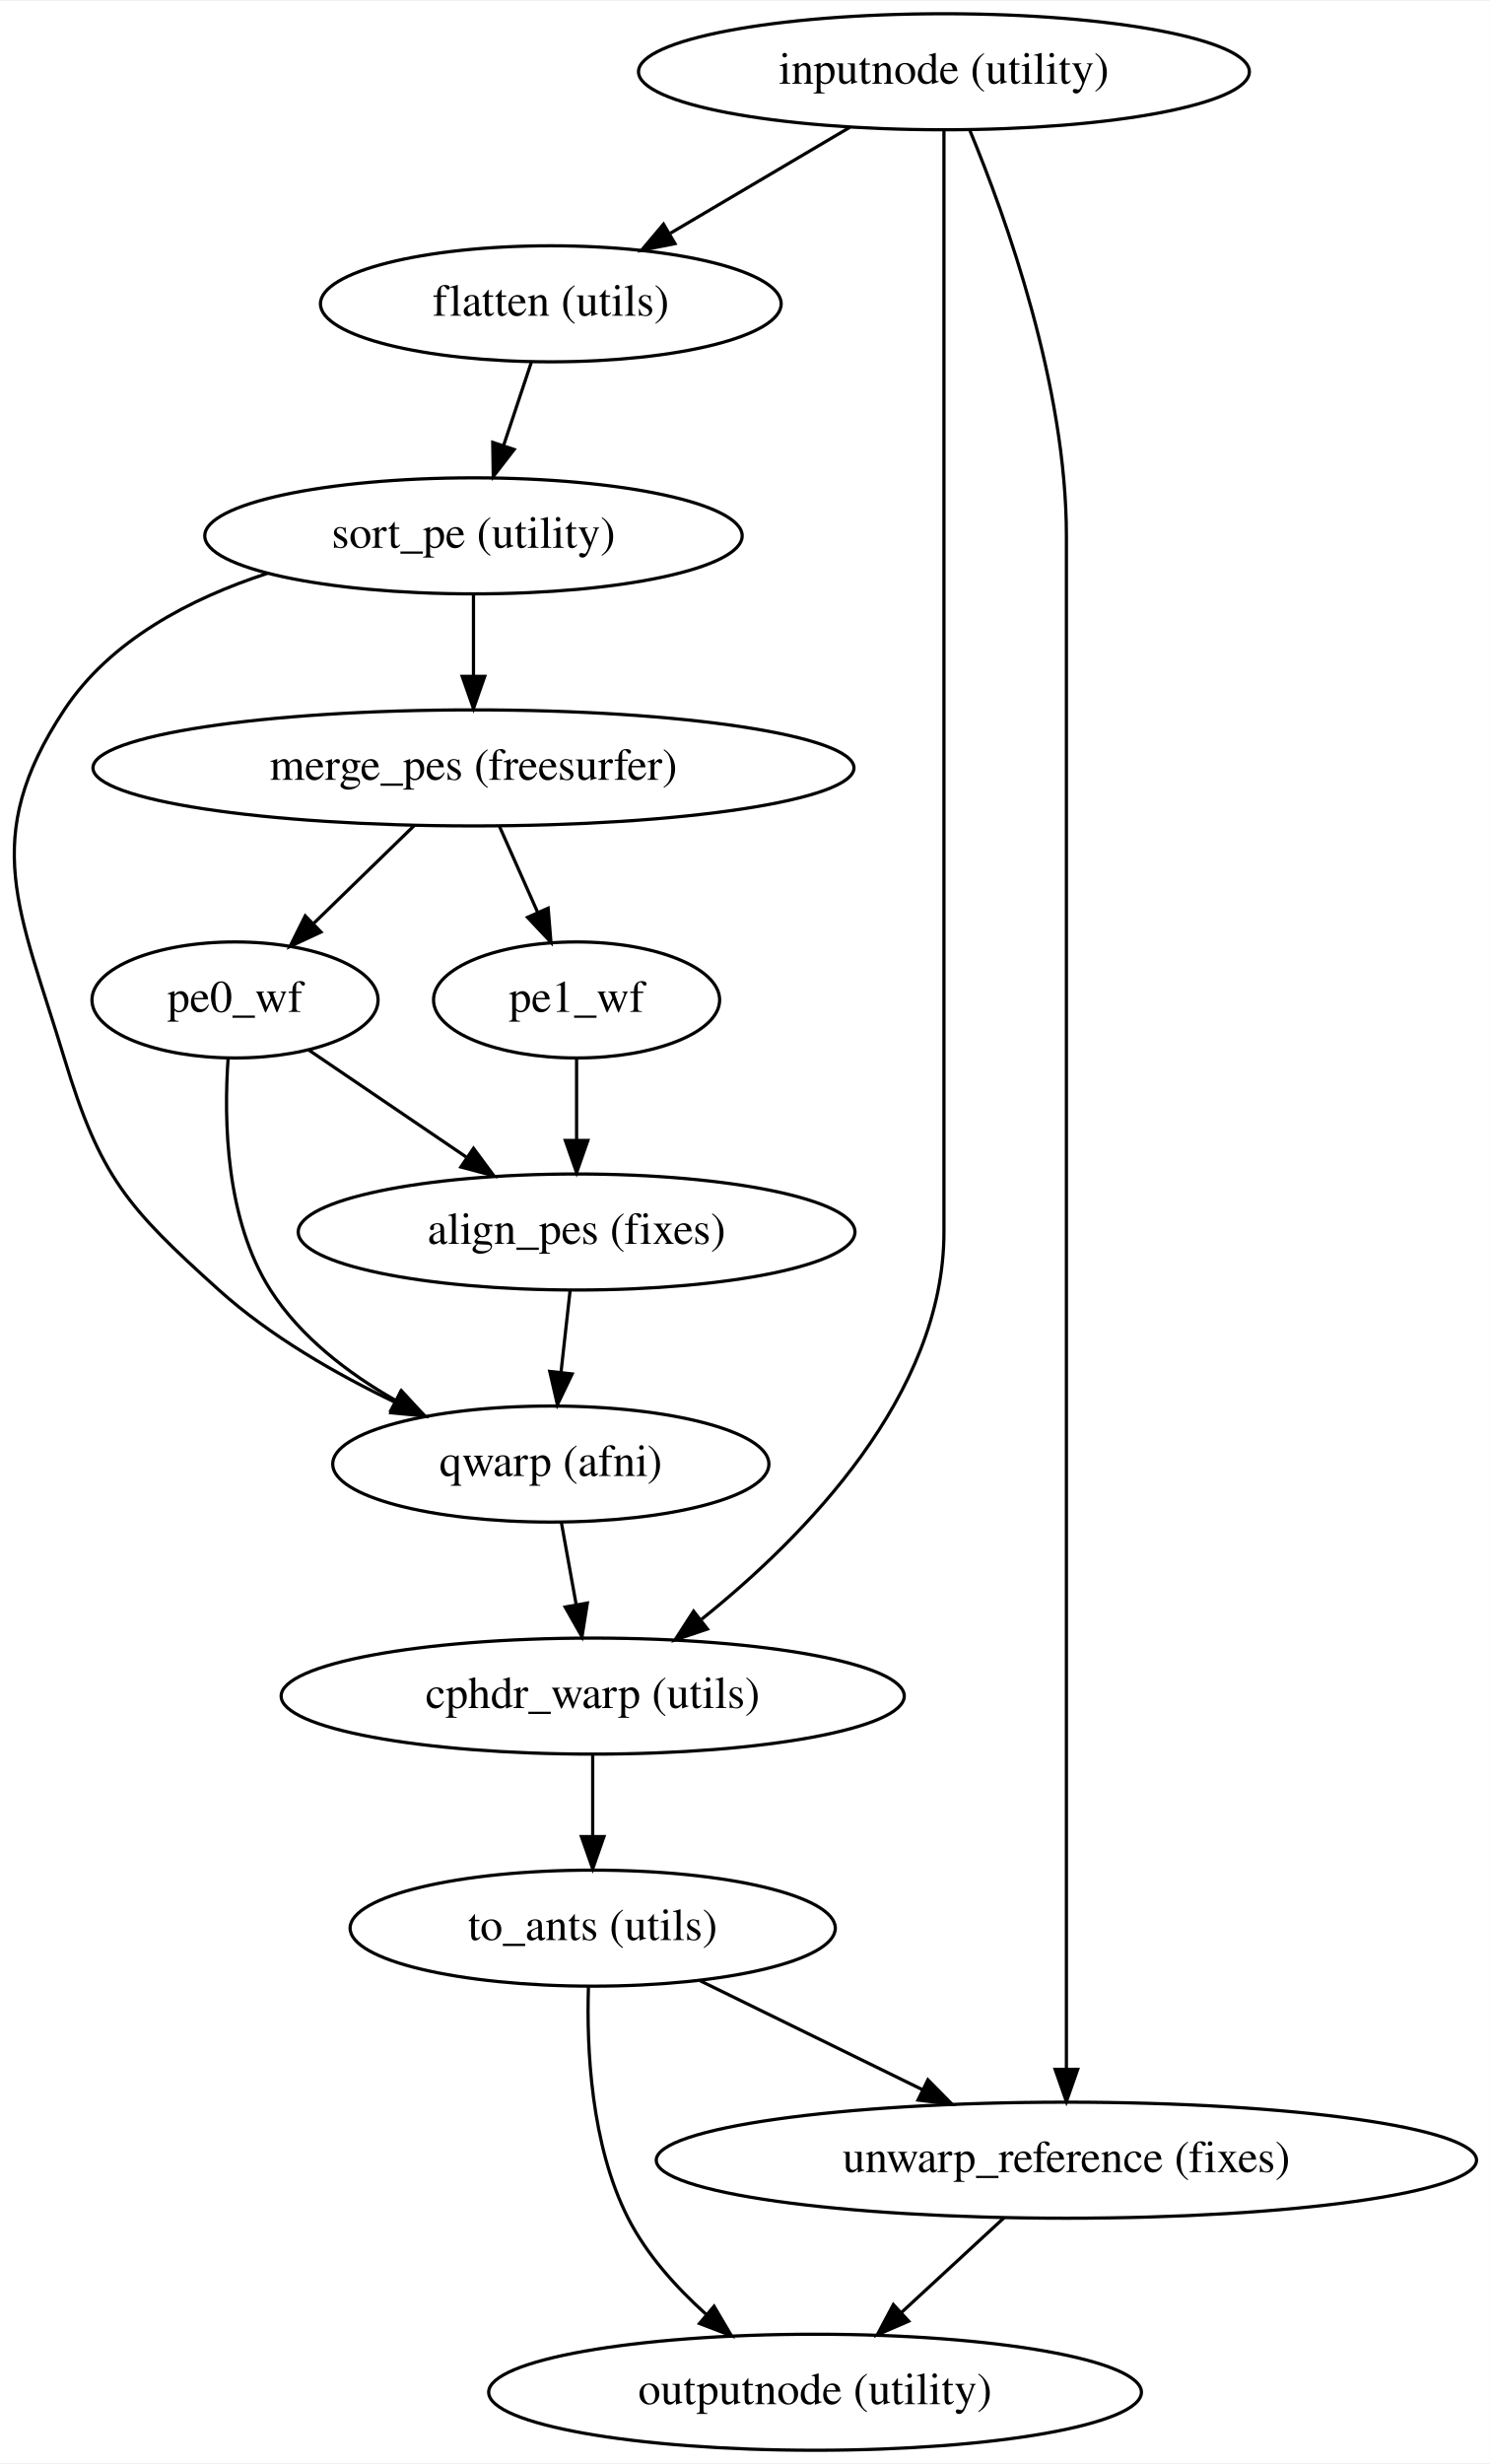
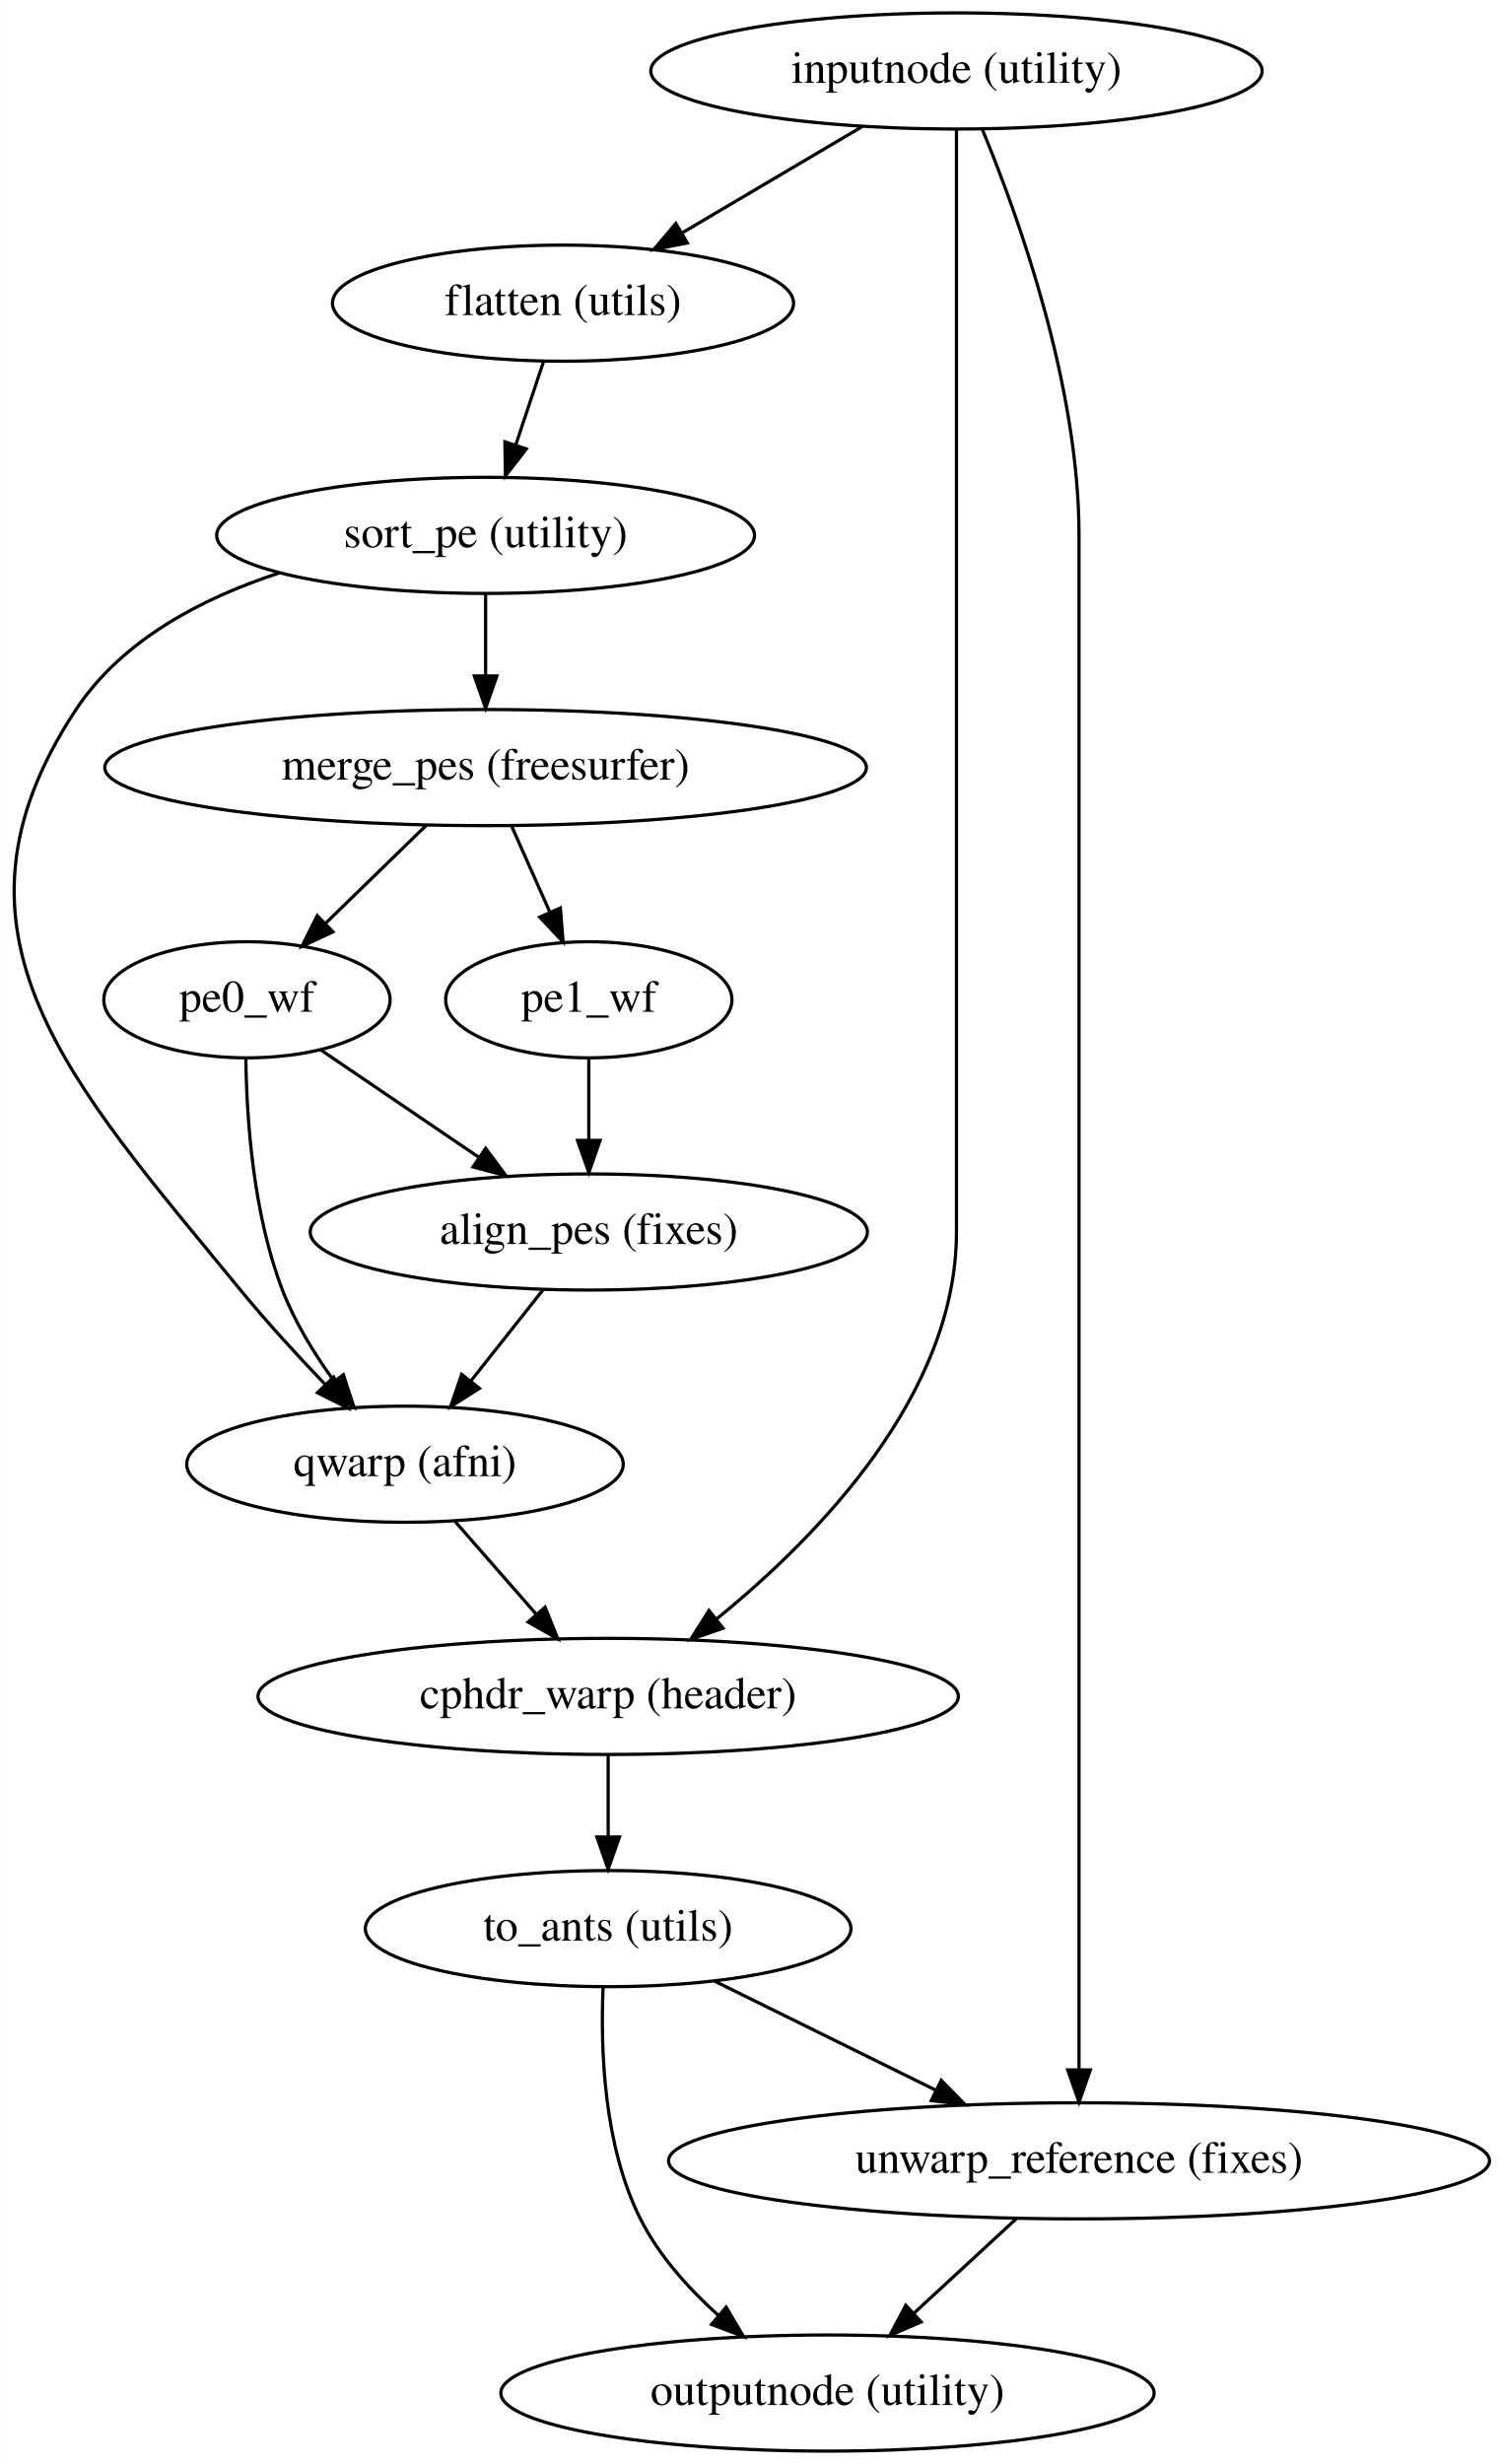
- <svg xmlns="http://www.w3.org/2000/svg" width="462pt" height="764pt" viewBox="0.00 0.00 462.32 764.00">
+ <svg xmlns="http://www.w3.org/2000/svg" width="466pt" height="764pt" viewBox="0.00 0.00 465.93 764.00">
  <g id="graph0" class="graph" transform="scale(1 1) rotate(0) translate(4 760)">
-     <polygon fill="#ffffff" stroke="transparent" points="-4,4 -4,-760 458.321,-760 458.321,4 -4,4" />
+     <polygon fill="#ffffff" stroke="transparent" points="-4,4 -4,-760 461.927,-760 461.927,4 -4,4" />
    <g id="node1" class="node">
-       <ellipse fill="none" stroke="#000000" cx="288.932" cy="-738" rx="94.783" ry="18" />
-       <text text-anchor="middle" x="288.932" y="-734.3" font-family="Times,serif" font-size="14.00" fill="#000000">inputnode (utility)</text>
+       <ellipse fill="none" stroke="#000000" cx="292.539" cy="-738" rx="94.783" ry="18" />
+       <text text-anchor="middle" x="292.539" y="-734.3" font-family="Times,serif" font-size="14.00" fill="#000000">inputnode (utility)</text>
    </g>
    <g id="node2" class="node">
-       <ellipse fill="none" stroke="#000000" cx="166.932" cy="-666" rx="71.487" ry="18" />
-       <text text-anchor="middle" x="166.932" y="-662.3" font-family="Times,serif" font-size="14.00" fill="#000000">flatten (utils)</text>
+       <ellipse fill="none" stroke="#000000" cx="170.539" cy="-666" rx="71.487" ry="18" />
+       <text text-anchor="middle" x="170.539" y="-662.3" font-family="Times,serif" font-size="14.00" fill="#000000">flatten (utils)</text>
    </g>
    <g id="edge1" class="edge">
-       <path fill="none" stroke="#000000" d="M259.71,-720.754C243.022,-710.905 221.931,-698.458 204.077,-687.922" />
-       <polygon fill="#000000" stroke="#000000" points="205.467,-684.678 195.076,-682.609 201.909,-690.706 205.467,-684.678" />
+       <path fill="none" stroke="#000000" d="M263.317,-720.754C246.629,-710.905 225.538,-698.458 207.684,-687.922" />
+       <polygon fill="#000000" stroke="#000000" points="209.073,-684.678 198.682,-682.609 205.516,-690.706 209.073,-684.678" />
    </g>
    <g id="node3" class="node">
-       <ellipse fill="none" stroke="#000000" cx="179.932" cy="-234" rx="96.683" ry="18" />
-       <text text-anchor="middle" x="179.932" y="-230.3" font-family="Times,serif" font-size="14.00" fill="#000000">cphdr_warp (utils)</text>
+       <ellipse fill="none" stroke="#000000" cx="184.539" cy="-234" rx="108.581" ry="18" />
+       <text text-anchor="middle" x="184.539" y="-230.3" font-family="Times,serif" font-size="14.00" fill="#000000">cphdr_warp (header)</text>
    </g>
    <g id="edge2" class="edge">
-       <path fill="none" stroke="#000000" d="M288.932,-719.815C288.932,-692.498 288.932,-639.25 288.932,-594 288.932,-594 288.932,-594 288.932,-378 288.932,-327.487 245.765,-283.522 213.761,-257.868" />
-       <polygon fill="#000000" stroke="#000000" points="215.531,-254.811 205.488,-251.438 211.236,-260.338 215.531,-254.811" />
+       <path fill="none" stroke="#000000" d="M292.539,-719.815C292.539,-692.498 292.539,-639.25 292.539,-594 292.539,-594 292.539,-594 292.539,-378 292.539,-327.799 250.011,-283.898 218.329,-258.158" />
+       <polygon fill="#000000" stroke="#000000" points="220.154,-255.141 210.133,-251.701 215.822,-260.639 220.154,-255.141" />
    </g>
    <g id="node4" class="node">
-       <ellipse fill="none" stroke="#000000" cx="326.932" cy="-90" rx="127.278" ry="18" />
-       <text text-anchor="middle" x="326.932" y="-86.3" font-family="Times,serif" font-size="14.00" fill="#000000">unwarp_reference (fixes)</text>
+       <ellipse fill="none" stroke="#000000" cx="330.539" cy="-90" rx="127.278" ry="18" />
+       <text text-anchor="middle" x="330.539" y="-86.3" font-family="Times,serif" font-size="14.00" fill="#000000">unwarp_reference (fixes)</text>
    </g>
    <g id="edge3" class="edge">
-       <path fill="none" stroke="#000000" d="M296.991,-719.767C308.146,-692.825 326.932,-640.54 326.932,-594 326.932,-594 326.932,-594 326.932,-234 326.932,-193.876 326.932,-147.463 326.932,-118.418" />
-       <polygon fill="#000000" stroke="#000000" points="330.432,-118.185 326.932,-108.185 323.432,-118.185 330.432,-118.185" />
+       <path fill="none" stroke="#000000" d="M300.598,-719.767C311.752,-692.825 330.539,-640.54 330.539,-594 330.539,-594 330.539,-594 330.539,-234 330.539,-193.876 330.539,-147.463 330.539,-118.418" />
+       <polygon fill="#000000" stroke="#000000" points="334.039,-118.185 330.539,-108.185 327.039,-118.185 334.039,-118.185" />
    </g>
    <g id="node5" class="node">
-       <ellipse fill="none" stroke="#000000" cx="142.932" cy="-594" rx="83.386" ry="18" />
-       <text text-anchor="middle" x="142.932" y="-590.3" font-family="Times,serif" font-size="14.00" fill="#000000">sort_pe (utility)</text>
+       <ellipse fill="none" stroke="#000000" cx="146.539" cy="-594" rx="83.386" ry="18" />
+       <text text-anchor="middle" x="146.539" y="-590.3" font-family="Times,serif" font-size="14.00" fill="#000000">sort_pe (utility)</text>
    </g>
    <g id="edge4" class="edge">
-       <path fill="none" stroke="#000000" d="M160.876,-647.831C158.281,-640.046 155.19,-630.773 152.31,-622.135" />
-       <polygon fill="#000000" stroke="#000000" points="155.553,-620.793 149.07,-612.413 148.912,-623.007 155.553,-620.793" />
+       <path fill="none" stroke="#000000" d="M164.482,-647.831C161.887,-640.046 158.796,-630.773 155.917,-622.135" />
+       <polygon fill="#000000" stroke="#000000" points="159.159,-620.793 152.677,-612.413 152.518,-623.007 159.159,-620.793" />
    </g>
    <g id="node11" class="node">
-       <ellipse fill="none" stroke="#000000" cx="179.932" cy="-162" rx="75.287" ry="18" />
-       <text text-anchor="middle" x="179.932" y="-158.3" font-family="Times,serif" font-size="14.00" fill="#000000">to_ants (utils)</text>
+       <ellipse fill="none" stroke="#000000" cx="184.539" cy="-162" rx="75.287" ry="18" />
+       <text text-anchor="middle" x="184.539" y="-158.3" font-family="Times,serif" font-size="14.00" fill="#000000">to_ants (utils)</text>
    </g>
    <g id="edge5" class="edge">
-       <path fill="none" stroke="#000000" d="M179.932,-215.831C179.932,-208.131 179.932,-198.974 179.932,-190.417" />
-       <polygon fill="#000000" stroke="#000000" points="183.432,-190.413 179.932,-180.413 176.432,-190.413 183.432,-190.413" />
+       <path fill="none" stroke="#000000" d="M184.539,-215.831C184.539,-208.131 184.539,-198.974 184.539,-190.417" />
+       <polygon fill="#000000" stroke="#000000" points="188.039,-190.413 184.539,-180.413 181.039,-190.413 188.039,-190.413" />
    </g>
    <g id="node12" class="node">
-       <ellipse fill="none" stroke="#000000" cx="248.932" cy="-18" rx="101.282" ry="18" />
-       <text text-anchor="middle" x="248.932" y="-14.3" font-family="Times,serif" font-size="14.00" fill="#000000">outputnode (utility)</text>
+       <ellipse fill="none" stroke="#000000" cx="252.539" cy="-18" rx="101.282" ry="18" />
+       <text text-anchor="middle" x="252.539" y="-14.3" font-family="Times,serif" font-size="14.00" fill="#000000">outputnode (utility)</text>
    </g>
    <g id="edge6" class="edge">
-       <path fill="none" stroke="#000000" d="M307.651,-72.202C297.995,-63.289 286.15,-52.355 275.634,-42.648" />
-       <polygon fill="#000000" stroke="#000000" points="277.984,-40.054 268.262,-35.843 273.236,-45.197 277.984,-40.054" />
+       <path fill="none" stroke="#000000" d="M311.258,-72.202C301.601,-63.289 289.756,-52.355 279.24,-42.648" />
+       <polygon fill="#000000" stroke="#000000" points="281.59,-40.054 271.868,-35.843 276.842,-45.197 281.59,-40.054" />
    </g>
    <g id="node6" class="node">
-       <ellipse fill="none" stroke="#000000" cx="166.932" cy="-306" rx="67.688" ry="18" />
-       <text text-anchor="middle" x="166.932" y="-302.3" font-family="Times,serif" font-size="14.00" fill="#000000">qwarp (afni)</text>
+       <ellipse fill="none" stroke="#000000" cx="121.539" cy="-306" rx="67.688" ry="18" />
+       <text text-anchor="middle" x="121.539" y="-302.3" font-family="Times,serif" font-size="14.00" fill="#000000">qwarp (afni)</text>
    </g>
    <g id="edge7" class="edge">
-       <path fill="none" stroke="#000000" d="M78.984,-582.363C55.041,-574.565 30.207,-561.582 15.932,-540 -10.549,-499.965 2.022,-477.94 15.932,-432 27.077,-395.191 35.346,-385.728 63.932,-360 79.851,-345.672 100.263,-333.946 118.711,-325.126" />
-       <polygon fill="#000000" stroke="#000000" points="120.246,-328.272 127.861,-320.906 117.315,-321.916 120.246,-328.272" />
+       <path fill="none" stroke="#000000" d="M82.591,-582.363C58.648,-574.565 33.814,-561.582 19.539,-540 -26.333,-470.649 17.832,-424.31 70.539,-360 78.713,-350.026 88.283,-339.605 96.911,-330.607" />
+       <polygon fill="#000000" stroke="#000000" points="99.43,-333.038 103.886,-323.425 94.408,-328.161 99.43,-333.038" />
    </g>
    <g id="node7" class="node">
-       <ellipse fill="none" stroke="#000000" cx="142.932" cy="-522" rx="118.079" ry="18" />
-       <text text-anchor="middle" x="142.932" y="-518.3" font-family="Times,serif" font-size="14.00" fill="#000000">merge_pes (freesurfer)</text>
+       <ellipse fill="none" stroke="#000000" cx="146.539" cy="-522" rx="118.079" ry="18" />
+       <text text-anchor="middle" x="146.539" y="-518.3" font-family="Times,serif" font-size="14.00" fill="#000000">merge_pes (freesurfer)</text>
    </g>
    <g id="edge8" class="edge">
-       <path fill="none" stroke="#000000" d="M142.932,-575.831C142.932,-568.131 142.932,-558.974 142.932,-550.417" />
-       <polygon fill="#000000" stroke="#000000" points="146.432,-550.413 142.932,-540.413 139.432,-550.413 146.432,-550.413" />
+       <path fill="none" stroke="#000000" d="M146.539,-575.831C146.539,-568.131 146.539,-558.974 146.539,-550.417" />
+       <polygon fill="#000000" stroke="#000000" points="150.039,-550.413 146.539,-540.413 143.039,-550.413 150.039,-550.413" />
    </g>
    <g id="edge9" class="edge">
-       <path fill="none" stroke="#000000" d="M170.213,-287.831C171.603,-280.131 173.256,-270.974 174.801,-262.417" />
-       <polygon fill="#000000" stroke="#000000" points="178.275,-262.876 176.607,-252.413 171.386,-261.632 178.275,-262.876" />
+       <path fill="none" stroke="#000000" d="M137.112,-288.202C144.684,-279.548 153.923,-268.99 162.227,-259.499" />
+       <polygon fill="#000000" stroke="#000000" points="164.975,-261.673 168.927,-251.843 159.707,-257.064 164.975,-261.673" />
    </g>
    <g id="node8" class="node">
-       <ellipse fill="none" stroke="#000000" cx="68.932" cy="-450" rx="44.393" ry="18" />
-       <text text-anchor="middle" x="68.932" y="-446.3" font-family="Times,serif" font-size="14.00" fill="#000000">pe0_wf</text>
+       <ellipse fill="none" stroke="#000000" cx="72.539" cy="-450" rx="44.393" ry="18" />
+       <text text-anchor="middle" x="72.539" y="-446.3" font-family="Times,serif" font-size="14.00" fill="#000000">pe0_wf</text>
    </g>
    <g id="edge10" class="edge">
-       <path fill="none" stroke="#000000" d="M124.64,-504.202C115.227,-495.043 103.621,-483.751 93.444,-473.849" />
-       <polygon fill="#000000" stroke="#000000" points="95.607,-471.071 85.999,-466.606 90.726,-476.088 95.607,-471.071" />
+       <path fill="none" stroke="#000000" d="M128.247,-504.202C118.833,-495.043 107.228,-483.751 97.05,-473.849" />
+       <polygon fill="#000000" stroke="#000000" points="99.214,-471.071 89.606,-466.606 94.332,-476.088 99.214,-471.071" />
    </g>
    <g id="node9" class="node">
-       <ellipse fill="none" stroke="#000000" cx="174.932" cy="-450" rx="44.393" ry="18" />
-       <text text-anchor="middle" x="174.932" y="-446.3" font-family="Times,serif" font-size="14.00" fill="#000000">pe1_wf</text>
+       <ellipse fill="none" stroke="#000000" cx="178.539" cy="-450" rx="44.393" ry="18" />
+       <text text-anchor="middle" x="178.539" y="-446.3" font-family="Times,serif" font-size="14.00" fill="#000000">pe1_wf</text>
    </g>
    <g id="edge11" class="edge">
-       <path fill="none" stroke="#000000" d="M151.007,-503.831C154.597,-495.755 158.898,-486.076 162.858,-477.167" />
-       <polygon fill="#000000" stroke="#000000" points="166.107,-478.473 166.971,-467.913 159.711,-475.63 166.107,-478.473" />
+       <path fill="none" stroke="#000000" d="M154.614,-503.831C158.203,-495.755 162.505,-486.076 166.465,-477.167" />
+       <polygon fill="#000000" stroke="#000000" points="169.714,-478.473 170.577,-467.913 163.317,-475.63 169.714,-478.473" />
    </g>
    <g id="edge13" class="edge">
-       <path fill="none" stroke="#000000" d="M66.788,-431.913C65.429,-412.573 66.035,-381.756 79.932,-360 89.205,-345.485 103.921,-334.221 118.631,-325.828" />
-       <polygon fill="#000000" stroke="#000000" points="120.565,-328.763 127.742,-320.969 117.271,-322.587 120.565,-328.763" />
+       <path fill="none" stroke="#000000" d="M72.198,-431.788C72.431,-413.151 74.435,-383.652 83.539,-360 87.368,-350.05 93.43,-340.203 99.598,-331.697" />
+       <polygon fill="#000000" stroke="#000000" points="102.43,-333.755 105.721,-323.684 96.868,-329.505 102.43,-333.755" />
    </g>
    <g id="node10" class="node">
-       <ellipse fill="none" stroke="#000000" cx="174.932" cy="-378" rx="86.385" ry="18" />
-       <text text-anchor="middle" x="174.932" y="-374.3" font-family="Times,serif" font-size="14.00" fill="#000000">align_pes (fixes)</text>
+       <ellipse fill="none" stroke="#000000" cx="178.539" cy="-378" rx="86.385" ry="18" />
+       <text text-anchor="middle" x="178.539" y="-374.3" font-family="Times,serif" font-size="14.00" fill="#000000">align_pes (fixes)</text>
    </g>
    <g id="edge12" class="edge">
-       <path fill="none" stroke="#000000" d="M91.672,-434.554C105.941,-424.862 124.611,-412.181 140.654,-401.283" />
-       <polygon fill="#000000" stroke="#000000" points="142.947,-403.957 149.252,-395.443 139.014,-398.166 142.947,-403.957" />
+       <path fill="none" stroke="#000000" d="M95.278,-434.554C109.547,-424.862 128.217,-412.181 144.261,-401.283" />
+       <polygon fill="#000000" stroke="#000000" points="146.553,-403.957 152.859,-395.443 142.62,-398.166 146.553,-403.957" />
    </g>
    <g id="edge14" class="edge">
-       <path fill="none" stroke="#000000" d="M174.932,-431.831C174.932,-424.131 174.932,-414.974 174.932,-406.417" />
-       <polygon fill="#000000" stroke="#000000" points="178.432,-406.413 174.932,-396.413 171.432,-406.413 178.432,-406.413" />
+       <path fill="none" stroke="#000000" d="M178.539,-431.831C178.539,-424.131 178.539,-414.974 178.539,-406.417" />
+       <polygon fill="#000000" stroke="#000000" points="182.039,-406.413 178.539,-396.413 175.039,-406.413 182.039,-406.413" />
    </g>
    <g id="edge15" class="edge">
-       <path fill="none" stroke="#000000" d="M172.913,-359.831C172.058,-352.131 171.04,-342.974 170.089,-334.417" />
-       <polygon fill="#000000" stroke="#000000" points="173.561,-333.966 168.978,-324.413 166.604,-334.739 173.561,-333.966" />
+       <path fill="none" stroke="#000000" d="M164.449,-360.202C157.666,-351.635 149.406,-341.201 141.951,-331.784" />
+       <polygon fill="#000000" stroke="#000000" points="144.615,-329.511 135.664,-323.842 139.127,-333.856 144.615,-329.511" />
    </g>
    <g id="edge16" class="edge">
-       <path fill="none" stroke="#000000" d="M213.289,-145.662C233.672,-135.679 259.997,-122.785 282.176,-111.921" />
-       <polygon fill="#000000" stroke="#000000" points="283.958,-114.946 291.399,-107.404 280.879,-108.66 283.958,-114.946" />
+       <path fill="none" stroke="#000000" d="M217.668,-145.662C237.913,-135.679 264.059,-122.785 286.087,-111.921" />
+       <polygon fill="#000000" stroke="#000000" points="287.826,-114.966 295.247,-107.404 284.73,-108.688 287.826,-114.966" />
    </g>
    <g id="edge17" class="edge">
-       <path fill="none" stroke="#000000" d="M178.608,-143.698C178.023,-124.726 179.352,-94.72 190.932,-72 196.691,-60.7 205.824,-50.536 215.154,-42.155" />
-       <polygon fill="#000000" stroke="#000000" points="217.591,-44.678 222.967,-35.548 213.071,-39.332 217.591,-44.678" />
+       <path fill="none" stroke="#000000" d="M182.966,-143.712C182.133,-124.751 183.098,-94.754 194.539,-72 200.236,-60.669 209.351,-50.495 218.684,-42.116" />
+       <polygon fill="#000000" stroke="#000000" points="221.122,-44.639 226.505,-35.513 216.606,-39.29 221.122,-44.639" />
    </g>
  </g>
</svg>
